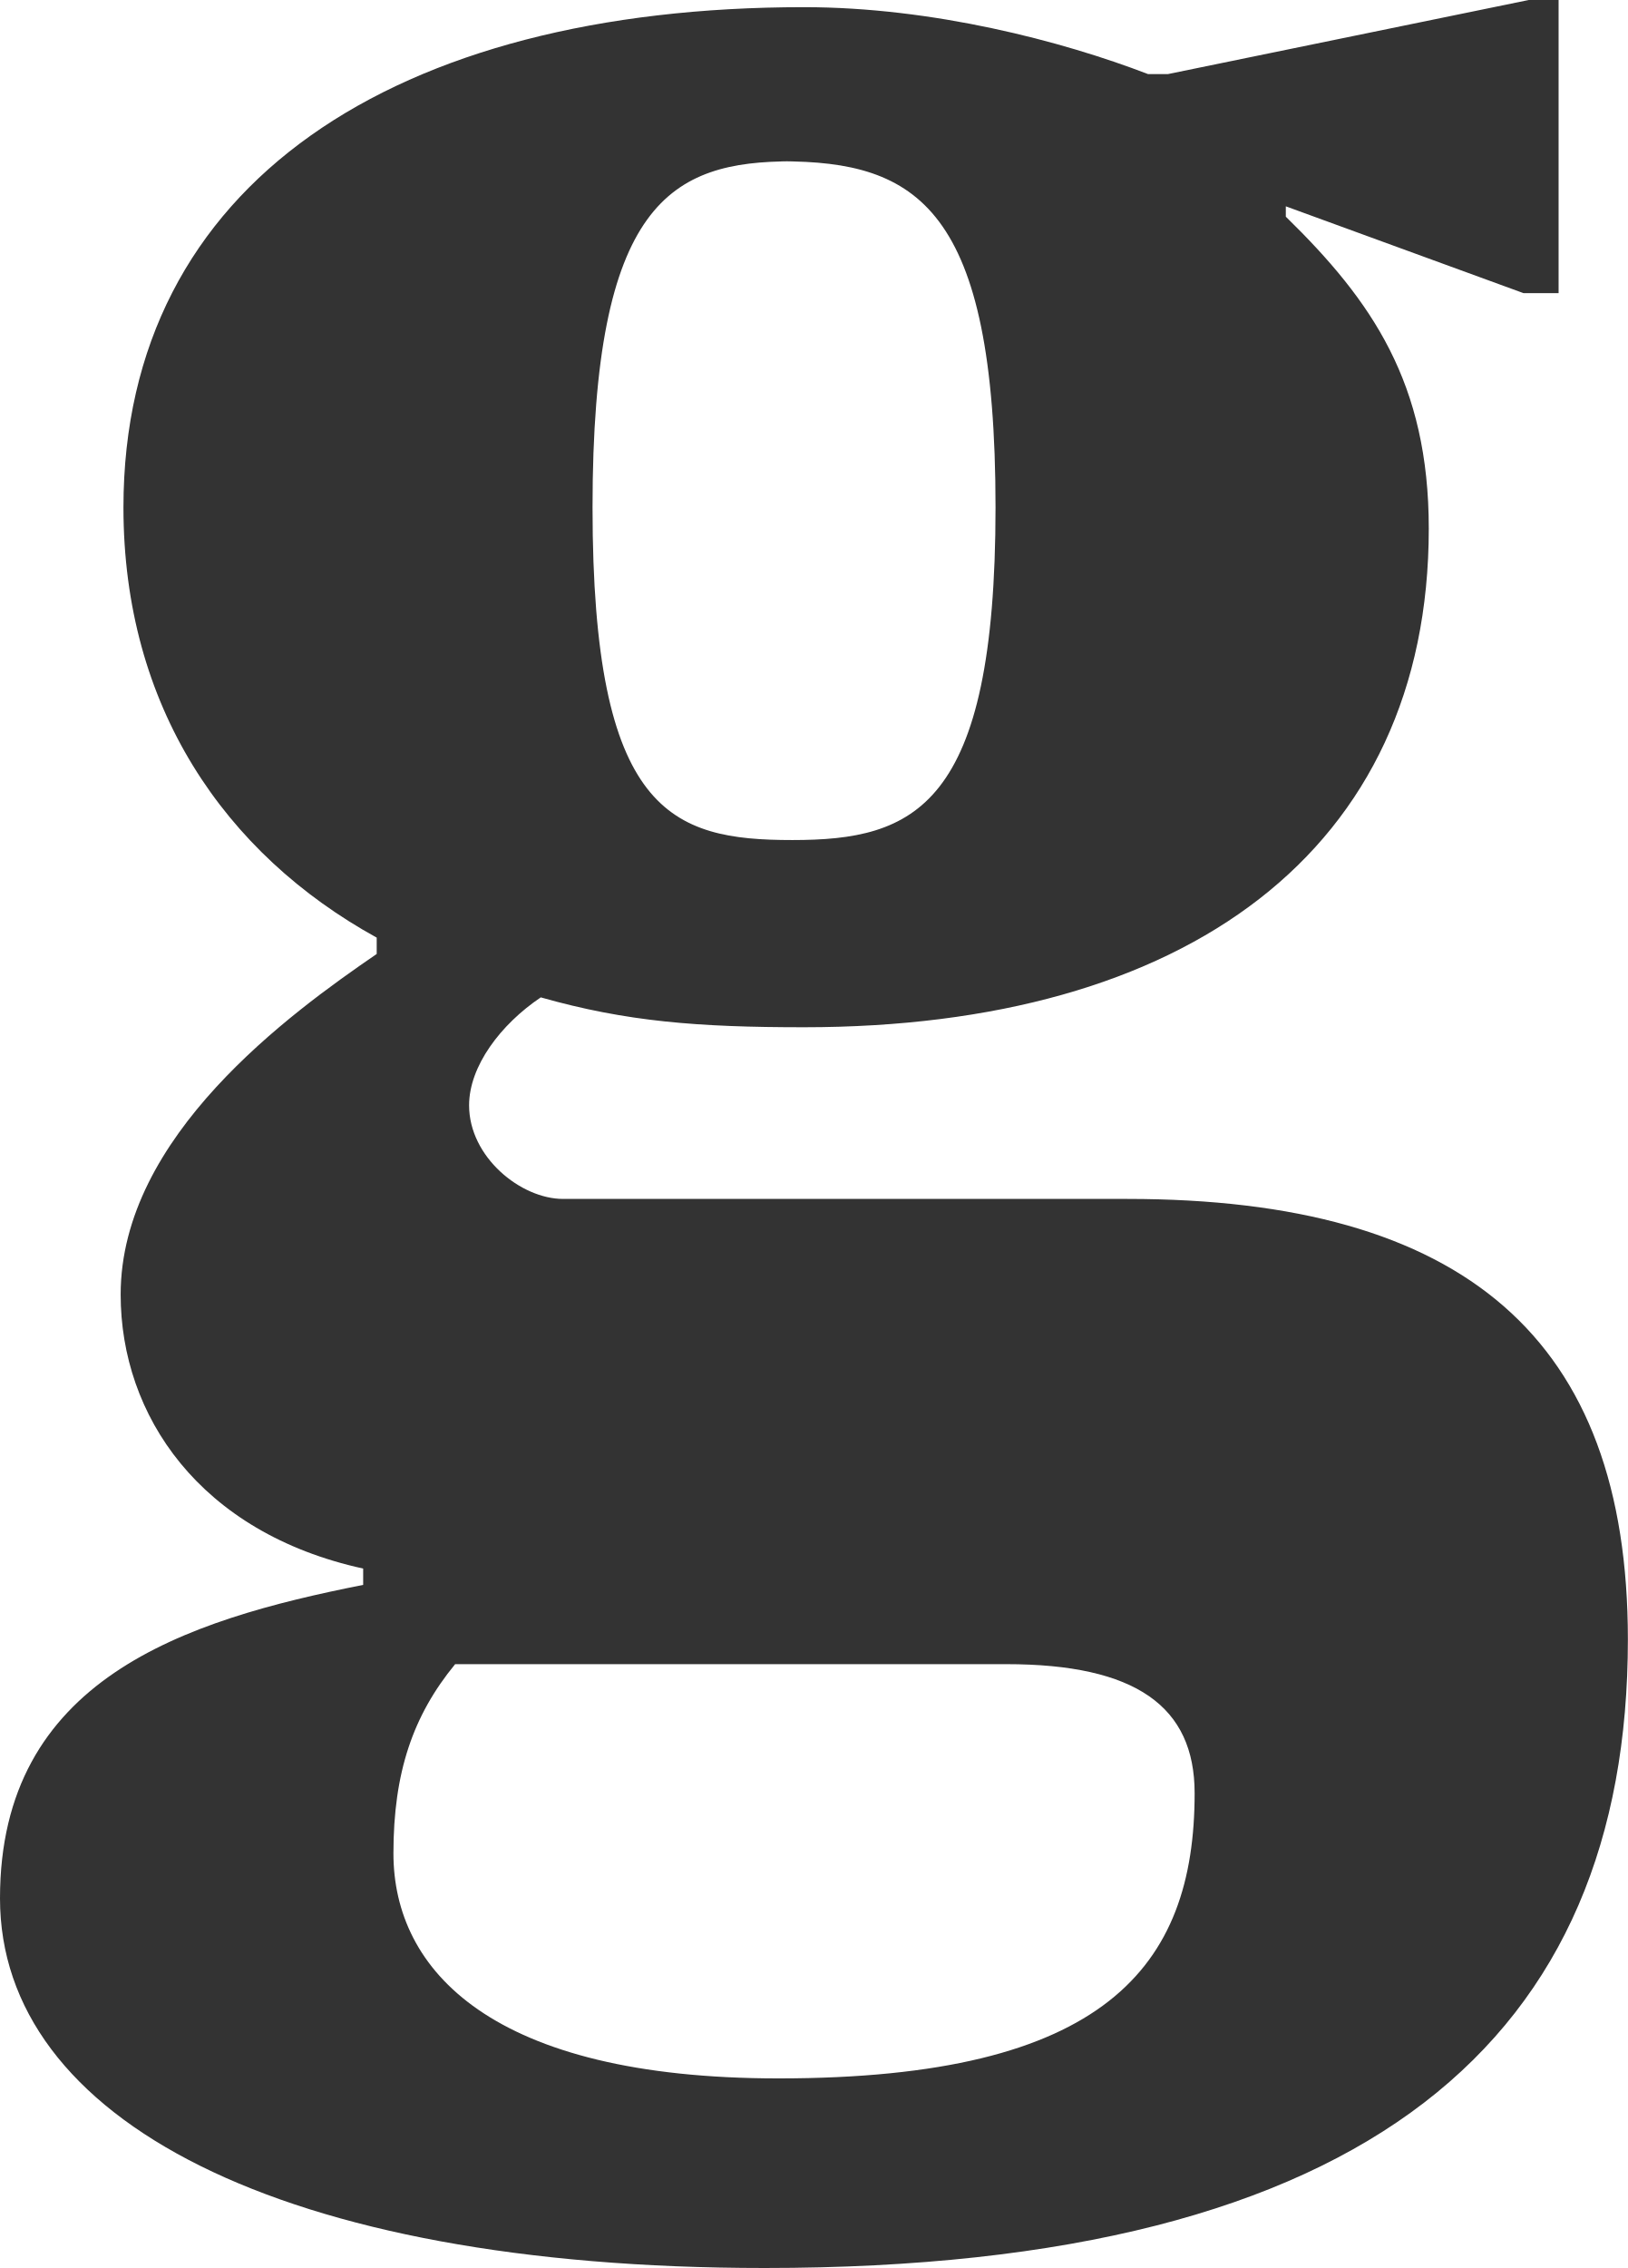
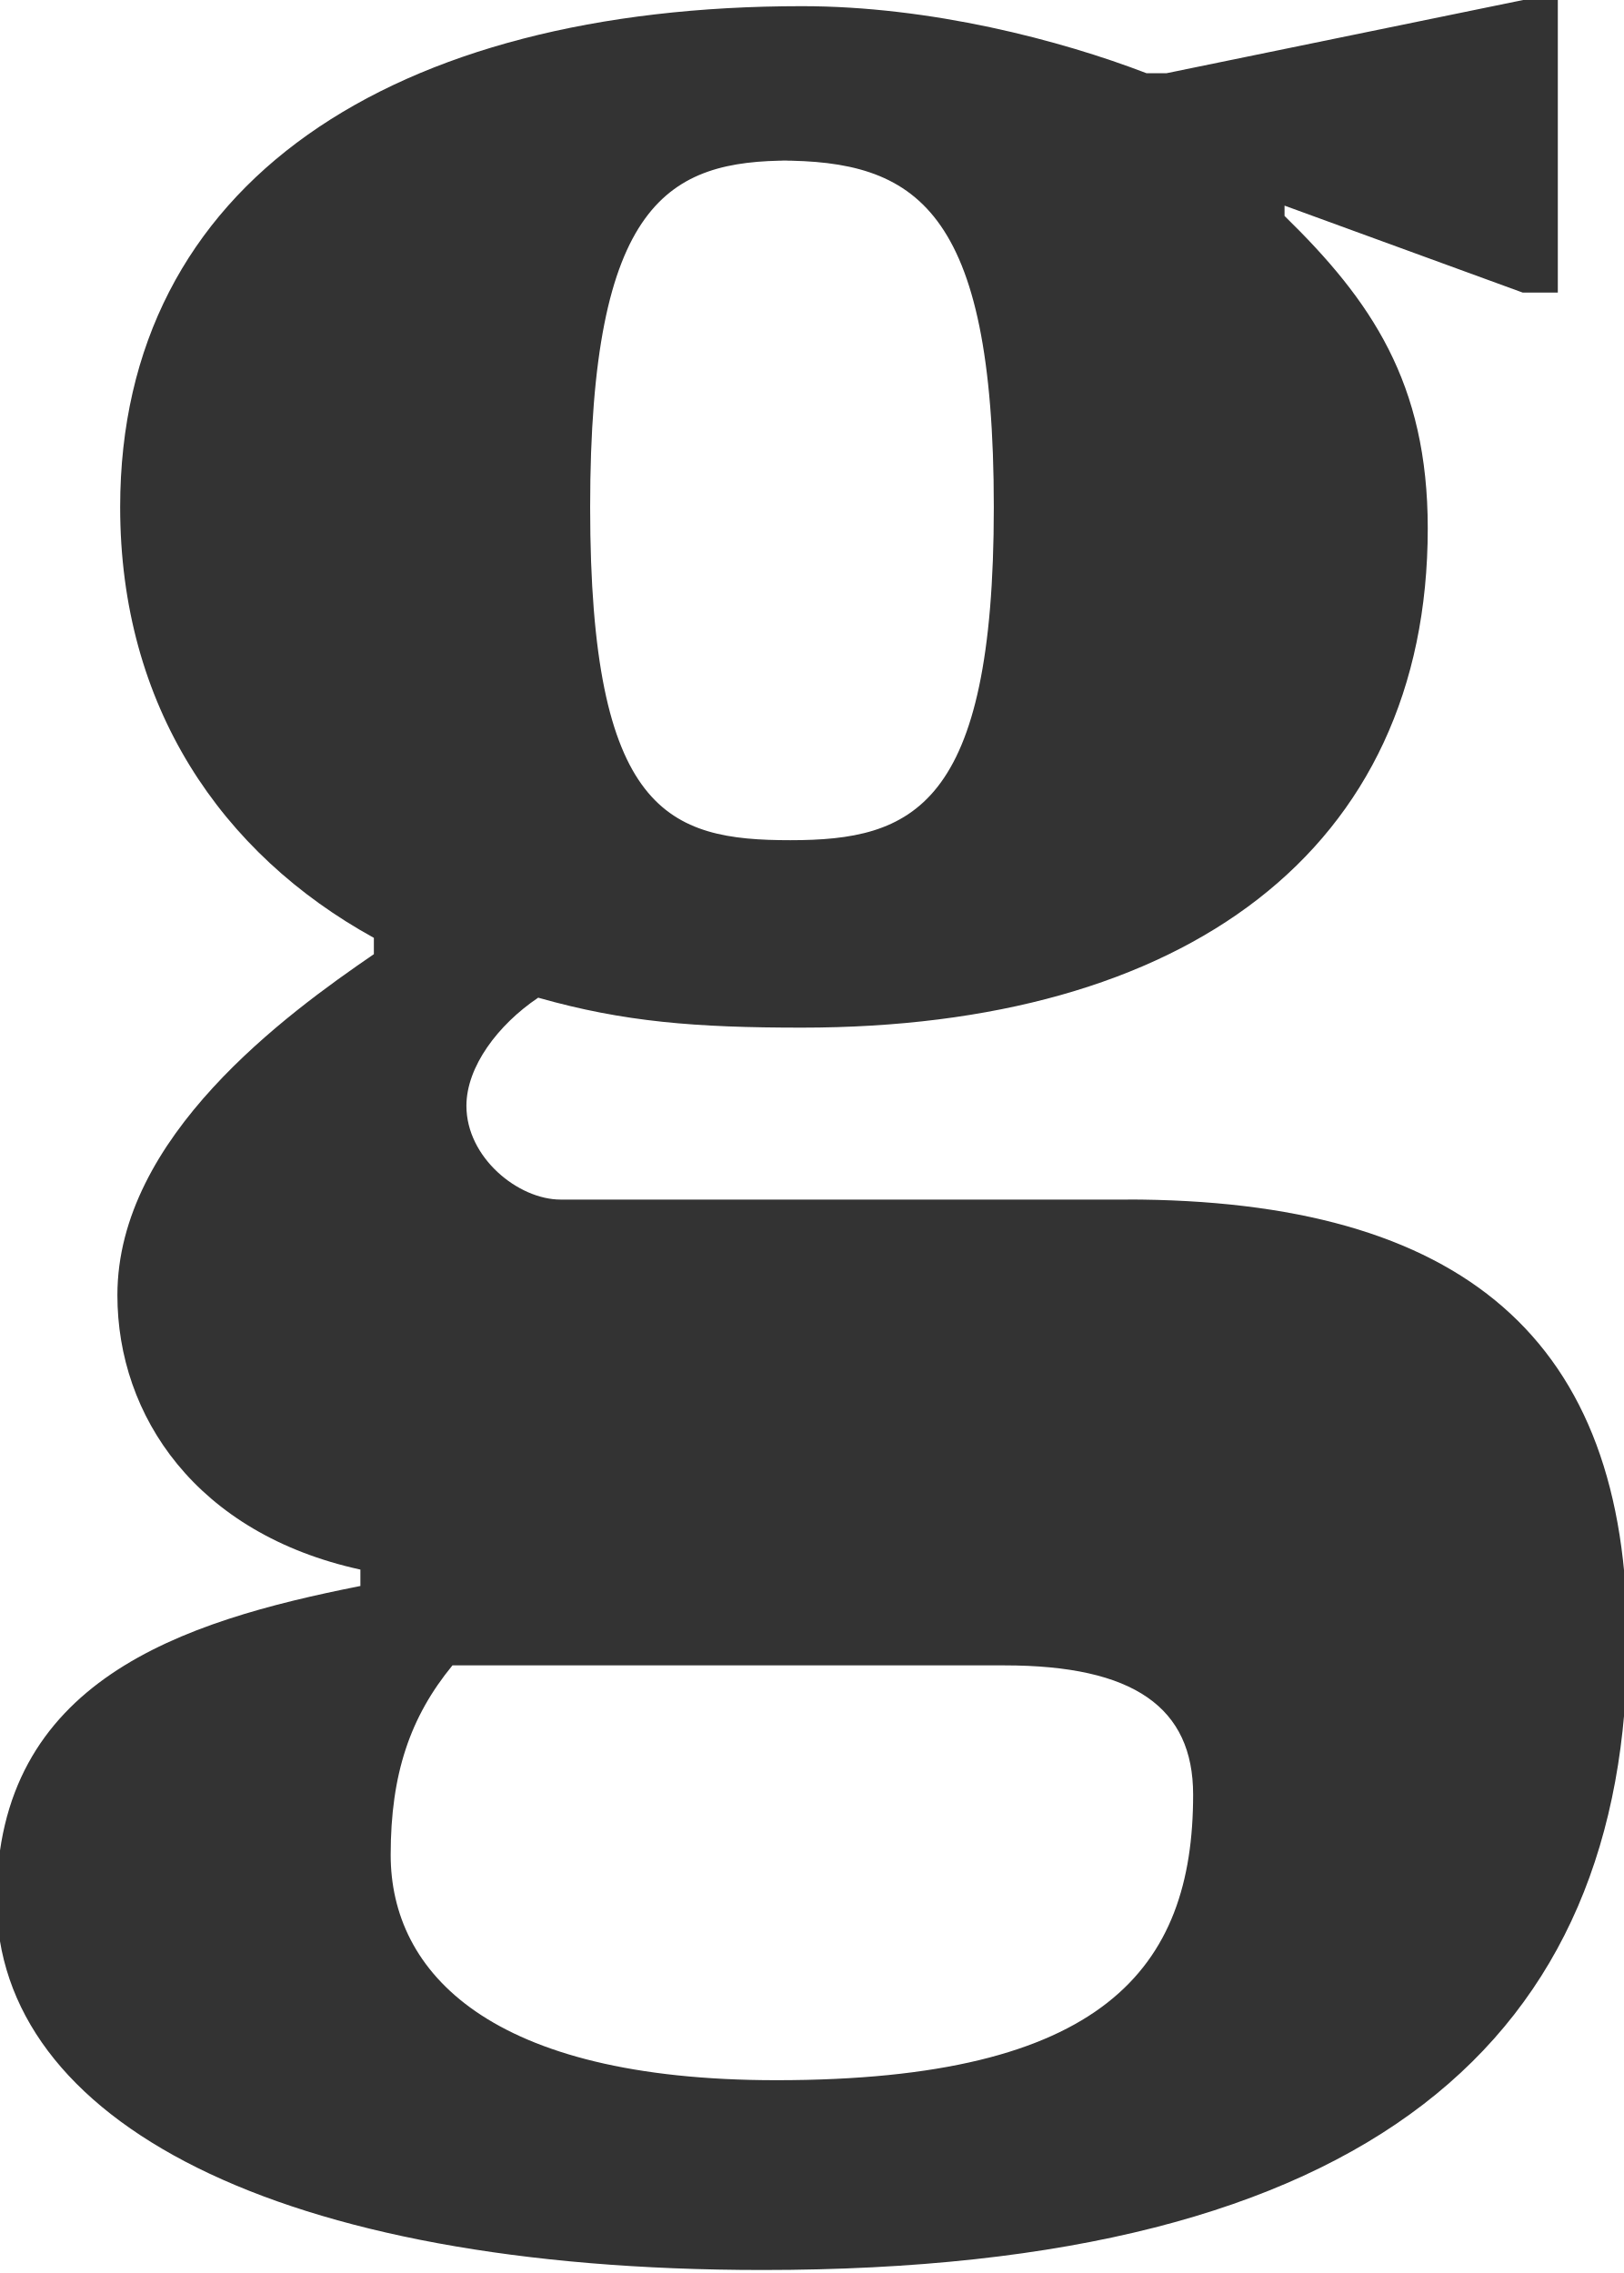
- <svg xmlns="http://www.w3.org/2000/svg" version="1.1" id="Layer_1" x="0px" y="0px" width="40.88px" height="56.94px" viewBox="0 0 40.88 56.94" enable-background="new 0 0 40.88 56.94" xml:space="preserve">
+ <svg xmlns="http://www.w3.org/2000/svg" version="1.1" id="Layer_1" x="0px" y="0px" width="20px" height="28px" viewBox="0 0 20 28" enable-background="new 0 0 20 28" xml:space="preserve">
  <g>
-     <path fill-rule="evenodd" clip-rule="evenodd" fill="#333333" d="M28.46,30.1H14.14c-1.06,0-2.36-1.05-2.36-2.35   c0-0.98,0.79-2.03,1.8-2.71c2.15,0.61,3.95,0.75,6.61,0.75c9.57,0,15.69-4.42,15.69-12.52c0-3.65-1.42-5.71-3.59-7.83V5.18   l5.97,2.18h0.88V0h-0.75l-9.06,1.86h-0.5c-2.16-0.83-5.41-1.68-8.64-1.68C9.94,0.18,3.1,4.59,3.1,12.74c0,4.99,2.53,8.69,6.36,10.8   v0.41c-2.19,1.5-6.43,4.58-6.43,8.55c0,3.03,1.98,5.98,6.09,6.88v0.41C4.62,40.68,0,42.16,0,47.66c0,5.54,7.02,9.28,19.2,9.28   c15.26,0,21.68-5.81,21.68-15.78c0-7.56-4.12-11.06-12.57-11.06H28.46z M19.62,4.05c3.4,0,5.38,1.15,5.38,8.69   c0,7.55-2.05,8.35-5.1,8.35c-3.04,0-5.02-0.67-5.02-8.35c0-7.68,1.98-8.69,5.02-8.69H19.62z M19.55,52.18   c-7.2,0-9.67-2.71-9.67-5.65c0-2.03,0.49-3.46,1.55-4.75h13.84c3.25,0,4.73,1.06,4.73,3.24C30,49.39,27.74,52.18,19.55,52.18z" />
+     <path fill-rule="evenodd" clip-rule="evenodd" fill="#333333" d="M13.94,14.777H6.905c-0.521,0-1.16-0.516-1.16-1.155   c0-0.481,0.388-0.998,0.884-1.332c1.056,0.3,1.941,0.369,3.248,0.369c4.702,0,7.709-2.172,7.709-6.151   c0-1.793-0.698-2.806-1.764-3.848V2.533l2.933,1.071h0.433v-3.616h-0.369l-4.451,0.914h-0.246   c-1.061-0.408-2.658-0.826-4.245-0.826c-5.037,0-8.397,2.167-8.397,6.171c0,2.452,1.243,4.269,3.125,5.306v0.201   c-1.076,0.737-3.159,2.25-3.159,4.201c0,1.488,0.973,2.938,2.993,3.38v0.202c-2.211,0.438-4.481,1.165-4.481,3.867   c0,2.721,3.449,4.559,9.434,4.559c7.498,0,10.652-2.854,10.652-7.753c0-3.714-2.024-5.434-6.176-5.434H13.94z M9.597,1.978   c1.671,0,2.644,0.565,2.644,4.27c0,3.709-1.007,4.102-2.506,4.102c-1.494,0-2.466-0.329-2.466-4.102c0-3.774,0.972-4.27,2.466-4.27   H9.597z M9.563,25.625c-3.538,0-4.751-1.331-4.751-2.776c0-0.998,0.241-1.7,0.761-2.334h6.8c1.596,0,2.323,0.521,2.323,1.592   C14.697,24.255,13.586,25.625,9.563,25.625z" />
  </g>
</svg>
